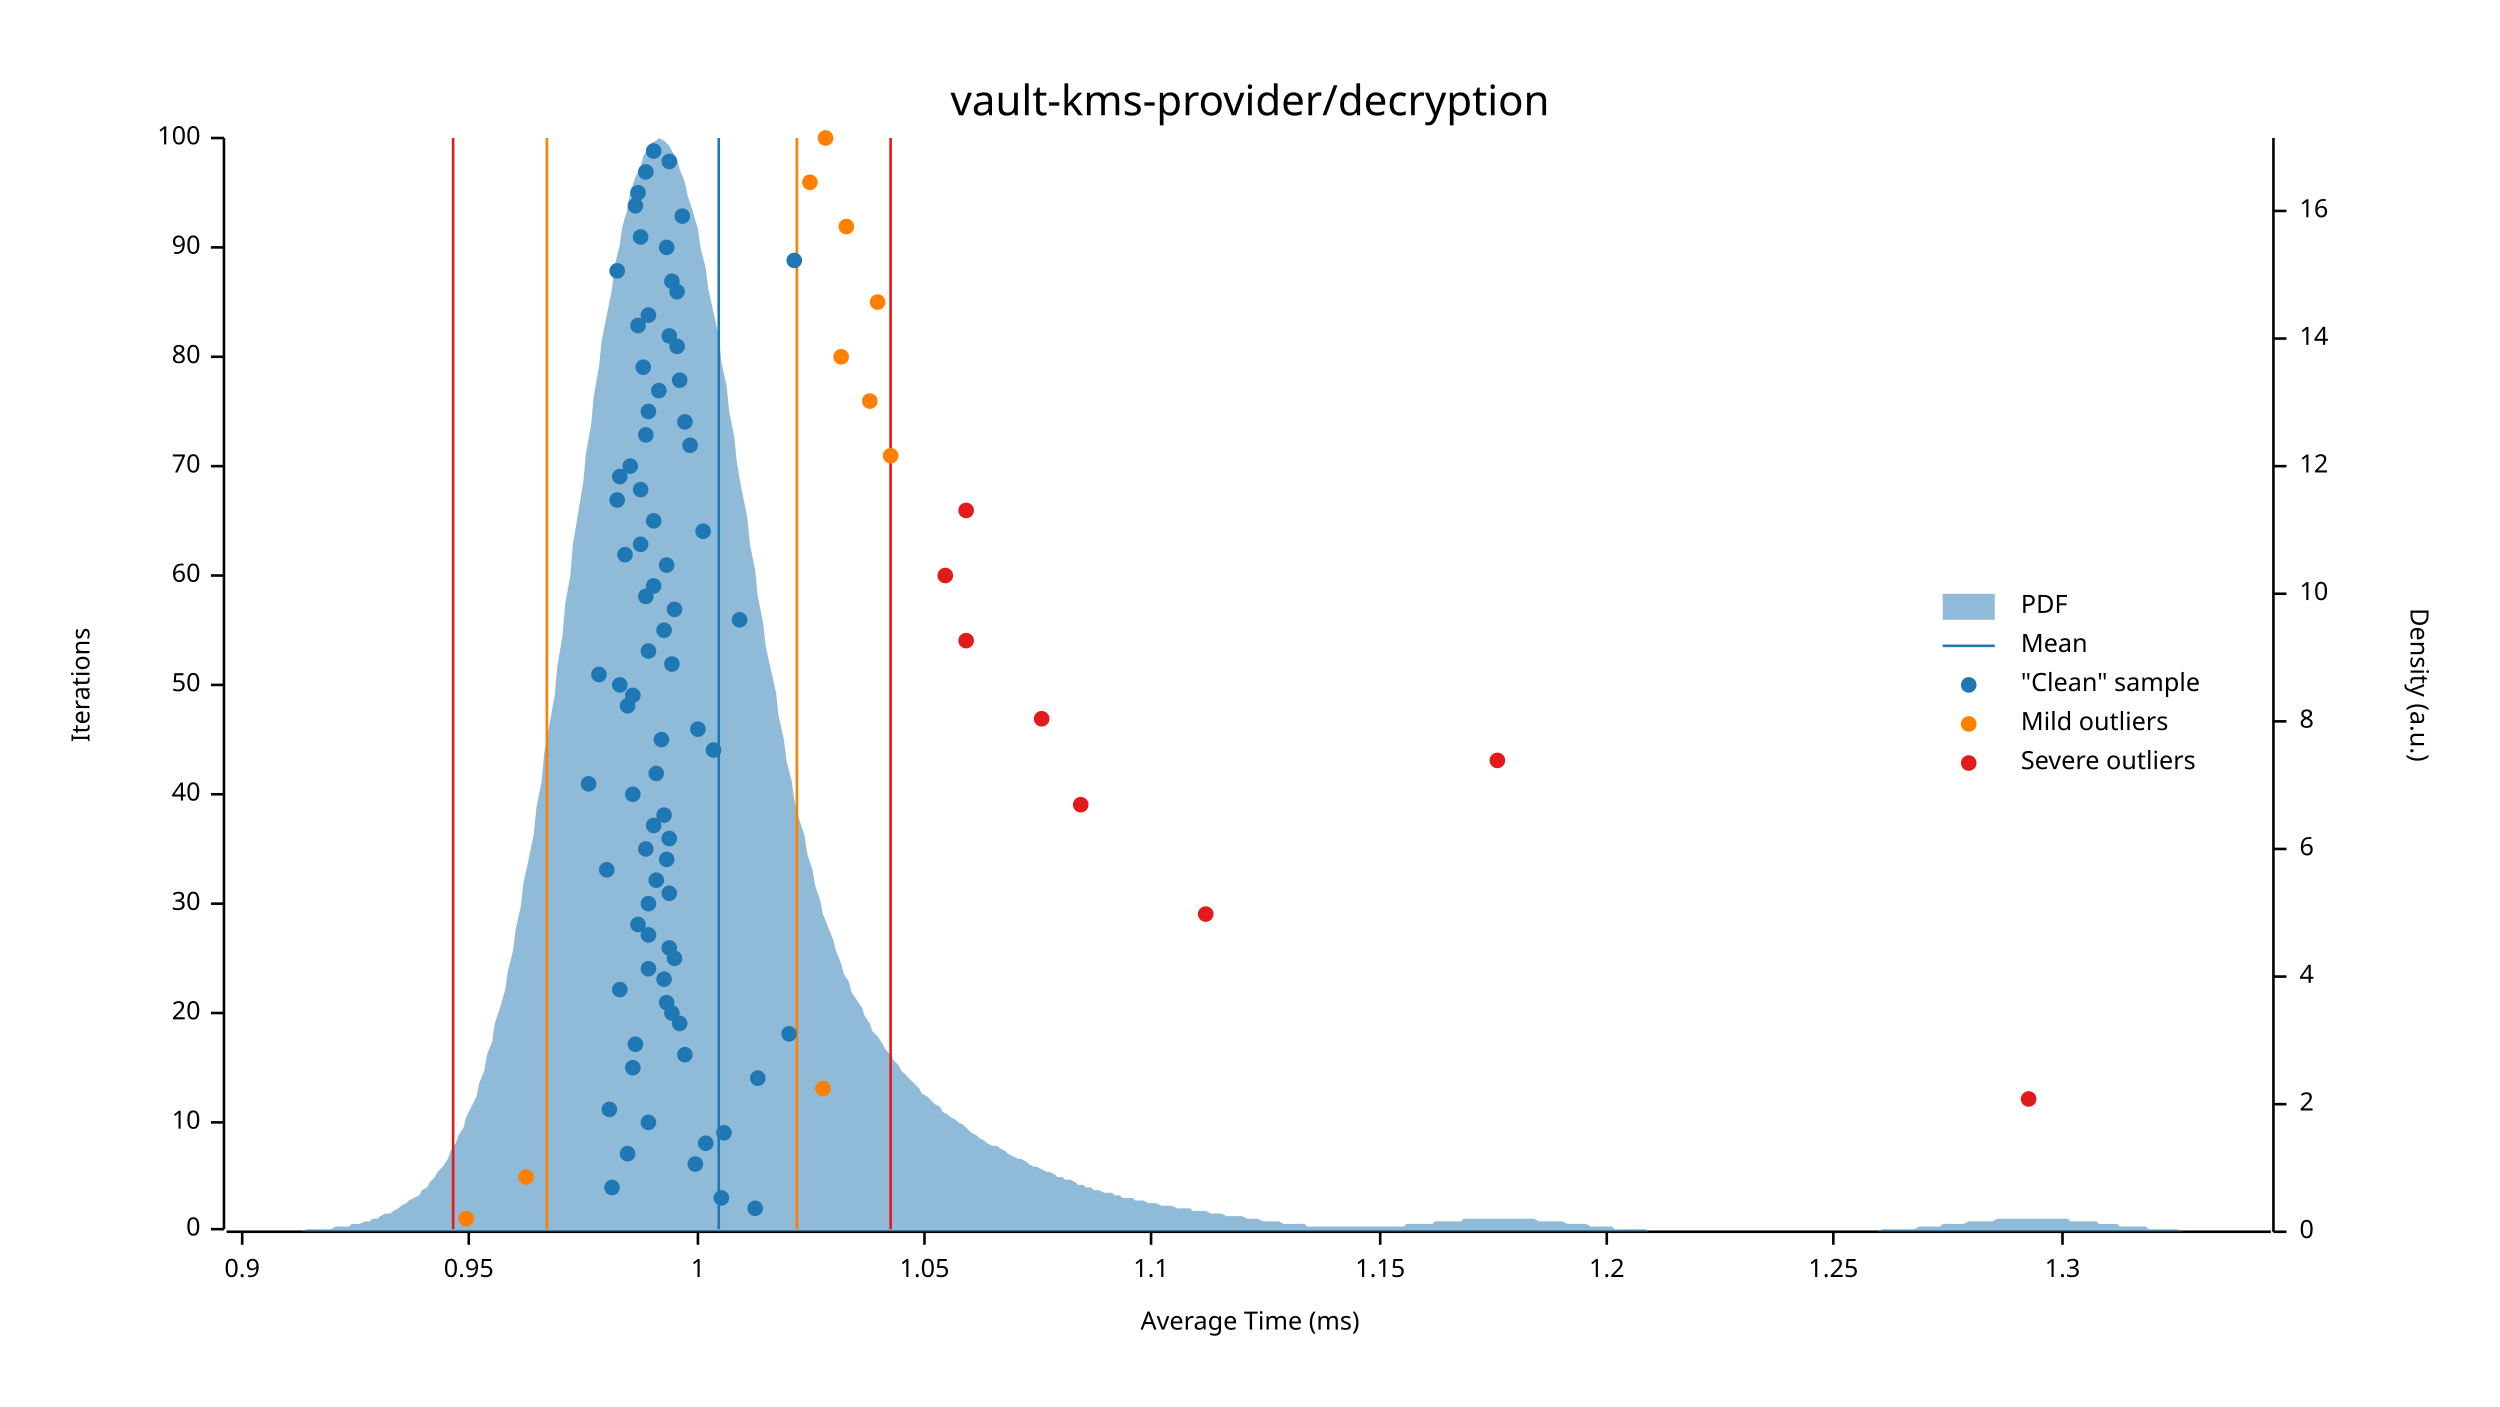
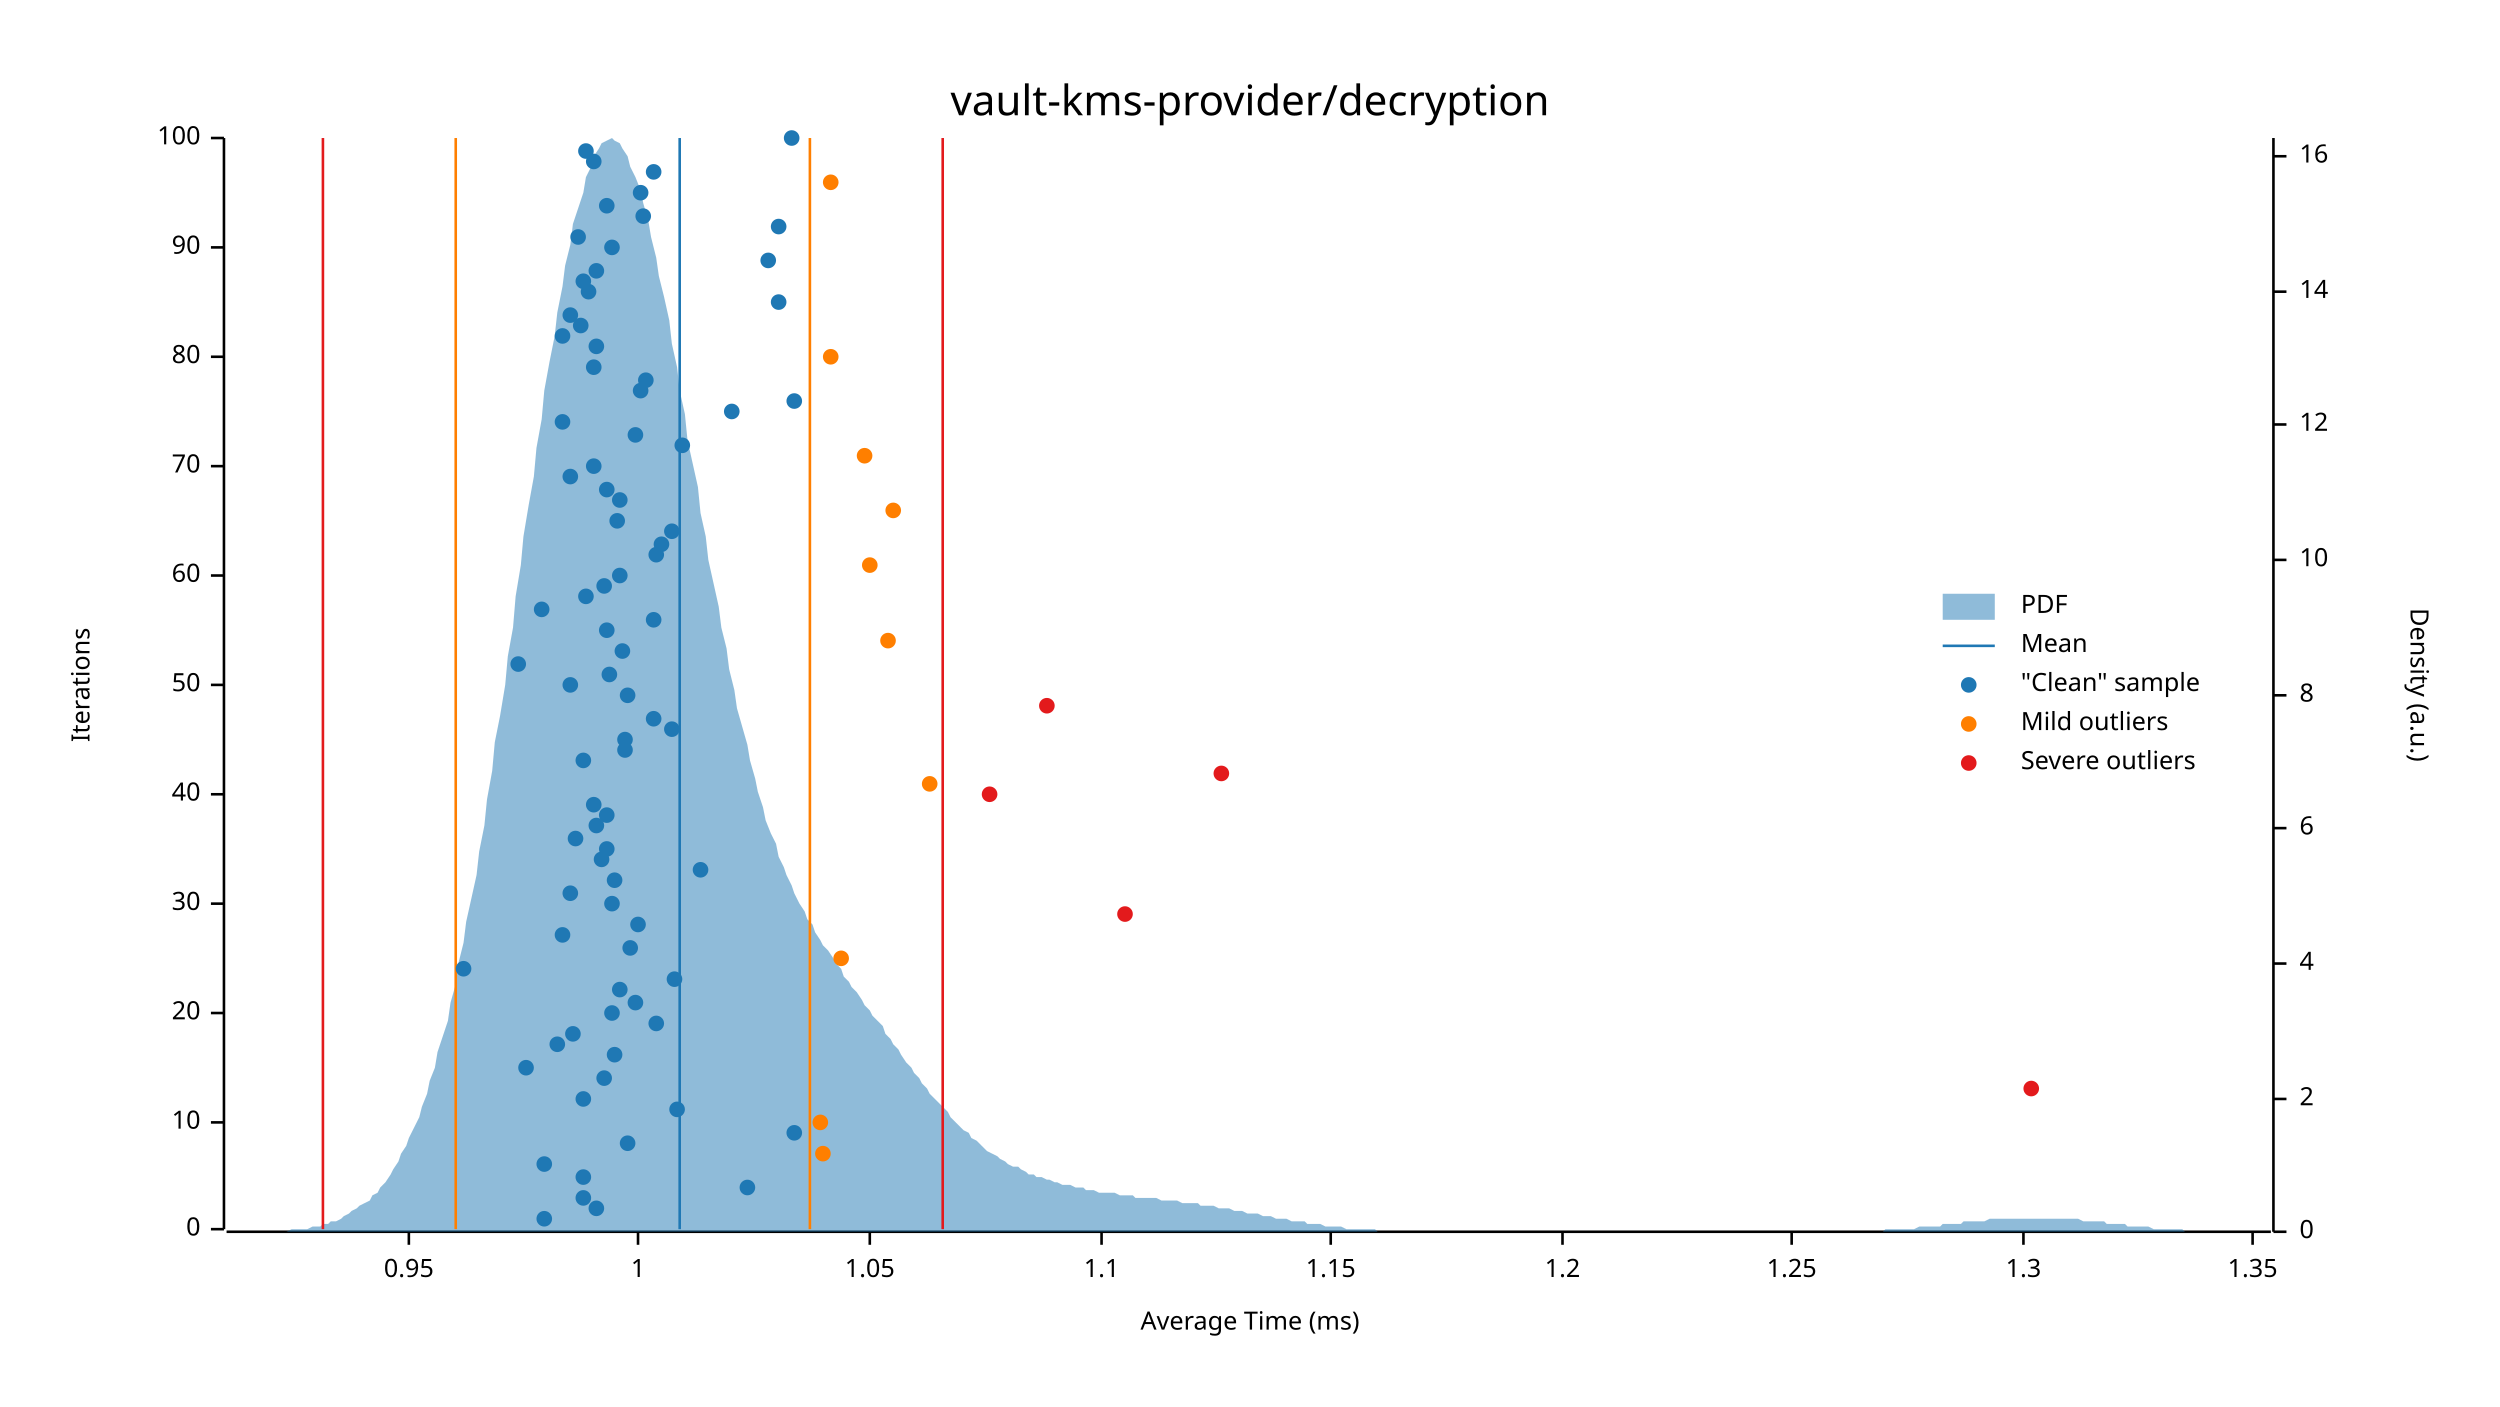
<svg xmlns="http://www.w3.org/2000/svg" width="960" height="540" viewBox="0 0 960 540">
  <text x="480" y="32" dy="0.76em" text-anchor="middle" font-family="sans-serif" font-size="16.129" opacity="1" fill="#000000">
vault-kms-provider/decryption
</text>
  <text x="27" y="263" dy="0.76em" text-anchor="middle" font-family="sans-serif" font-size="9.677" opacity="1" fill="#000000" transform="rotate(270, 27, 263)">
Iterations
</text>
  <text x="480" y="513" dy="-0.5ex" text-anchor="middle" font-family="sans-serif" font-size="9.677" opacity="1" fill="#000000">
Average Time (ms)
</text>
  <polyline fill="none" opacity="1" stroke="#000000" stroke-width="1" points="86,53 86,472 " />
  <text x="77" y="472" dy="0.5ex" text-anchor="end" font-family="sans-serif" font-size="9.677" opacity="1" fill="#000000">
0
</text>
  <polyline fill="none" opacity="1" stroke="#000000" stroke-width="1" points="81,472 86,472 " />
  <text x="77" y="431" dy="0.5ex" text-anchor="end" font-family="sans-serif" font-size="9.677" opacity="1" fill="#000000">
10
</text>
  <polyline fill="none" opacity="1" stroke="#000000" stroke-width="1" points="81,431 86,431 " />
  <text x="77" y="389" dy="0.5ex" text-anchor="end" font-family="sans-serif" font-size="9.677" opacity="1" fill="#000000">
20
</text>
  <polyline fill="none" opacity="1" stroke="#000000" stroke-width="1" points="81,389 86,389 " />
  <text x="77" y="347" dy="0.5ex" text-anchor="end" font-family="sans-serif" font-size="9.677" opacity="1" fill="#000000">
30
</text>
  <polyline fill="none" opacity="1" stroke="#000000" stroke-width="1" points="81,347 86,347 " />
  <text x="77" y="305" dy="0.5ex" text-anchor="end" font-family="sans-serif" font-size="9.677" opacity="1" fill="#000000">
40
</text>
  <polyline fill="none" opacity="1" stroke="#000000" stroke-width="1" points="81,305 86,305 " />
  <text x="77" y="263" dy="0.5ex" text-anchor="end" font-family="sans-serif" font-size="9.677" opacity="1" fill="#000000">
50
</text>
  <polyline fill="none" opacity="1" stroke="#000000" stroke-width="1" points="81,263 86,263 " />
  <text x="77" y="221" dy="0.5ex" text-anchor="end" font-family="sans-serif" font-size="9.677" opacity="1" fill="#000000">
60
</text>
  <polyline fill="none" opacity="1" stroke="#000000" stroke-width="1" points="81,221 86,221 " />
  <text x="77" y="179" dy="0.5ex" text-anchor="end" font-family="sans-serif" font-size="9.677" opacity="1" fill="#000000">
70
</text>
  <polyline fill="none" opacity="1" stroke="#000000" stroke-width="1" points="81,179 86,179 " />
  <text x="77" y="137" dy="0.5ex" text-anchor="end" font-family="sans-serif" font-size="9.677" opacity="1" fill="#000000">
80
</text>
  <polyline fill="none" opacity="1" stroke="#000000" stroke-width="1" points="81,137 86,137 " />
  <text x="77" y="95" dy="0.5ex" text-anchor="end" font-family="sans-serif" font-size="9.677" opacity="1" fill="#000000">
90
</text>
  <polyline fill="none" opacity="1" stroke="#000000" stroke-width="1" points="81,95 86,95 " />
  <text x="77" y="53" dy="0.5ex" text-anchor="end" font-family="sans-serif" font-size="9.677" opacity="1" fill="#000000">
100
</text>
  <polyline fill="none" opacity="1" stroke="#000000" stroke-width="1" points="81,53 86,53 " />
  <polyline fill="none" opacity="1" stroke="#000000" stroke-width="1" points="87,473 872,473 " />
-   <text x="93" y="483" dy="0.76em" text-anchor="middle" font-family="sans-serif" font-size="9.677" opacity="1" fill="#000000">
- 0.9
- </text>
-   <polyline fill="none" opacity="1" stroke="#000000" stroke-width="1" points="93,473 93,478 " />
-   <text x="180" y="483" dy="0.76em" text-anchor="middle" font-family="sans-serif" font-size="9.677" opacity="1" fill="#000000">
+   <text x="157" y="483" dy="0.76em" text-anchor="middle" font-family="sans-serif" font-size="9.677" opacity="1" fill="#000000">
0.95
</text>
-   <polyline fill="none" opacity="1" stroke="#000000" stroke-width="1" points="180,473 180,478 " />
-   <text x="268" y="483" dy="0.76em" text-anchor="middle" font-family="sans-serif" font-size="9.677" opacity="1" fill="#000000">
+   <polyline fill="none" opacity="1" stroke="#000000" stroke-width="1" points="157,473 157,478 " />
+   <text x="245" y="483" dy="0.76em" text-anchor="middle" font-family="sans-serif" font-size="9.677" opacity="1" fill="#000000">
1
</text>
-   <polyline fill="none" opacity="1" stroke="#000000" stroke-width="1" points="268,473 268,478 " />
-   <text x="355" y="483" dy="0.76em" text-anchor="middle" font-family="sans-serif" font-size="9.677" opacity="1" fill="#000000">
+   <polyline fill="none" opacity="1" stroke="#000000" stroke-width="1" points="245,473 245,478 " />
+   <text x="334" y="483" dy="0.76em" text-anchor="middle" font-family="sans-serif" font-size="9.677" opacity="1" fill="#000000">
1.05
</text>
-   <polyline fill="none" opacity="1" stroke="#000000" stroke-width="1" points="355,473 355,478 " />
-   <text x="442" y="483" dy="0.76em" text-anchor="middle" font-family="sans-serif" font-size="9.677" opacity="1" fill="#000000">
+   <polyline fill="none" opacity="1" stroke="#000000" stroke-width="1" points="334,473 334,478 " />
+   <text x="423" y="483" dy="0.76em" text-anchor="middle" font-family="sans-serif" font-size="9.677" opacity="1" fill="#000000">
1.1
</text>
-   <polyline fill="none" opacity="1" stroke="#000000" stroke-width="1" points="442,473 442,478 " />
-   <text x="530" y="483" dy="0.76em" text-anchor="middle" font-family="sans-serif" font-size="9.677" opacity="1" fill="#000000">
+   <polyline fill="none" opacity="1" stroke="#000000" stroke-width="1" points="423,473 423,478 " />
+   <text x="511" y="483" dy="0.76em" text-anchor="middle" font-family="sans-serif" font-size="9.677" opacity="1" fill="#000000">
1.15
</text>
-   <polyline fill="none" opacity="1" stroke="#000000" stroke-width="1" points="530,473 530,478 " />
-   <text x="617" y="483" dy="0.76em" text-anchor="middle" font-family="sans-serif" font-size="9.677" opacity="1" fill="#000000">
+   <polyline fill="none" opacity="1" stroke="#000000" stroke-width="1" points="511,473 511,478 " />
+   <text x="600" y="483" dy="0.76em" text-anchor="middle" font-family="sans-serif" font-size="9.677" opacity="1" fill="#000000">
1.2
</text>
-   <polyline fill="none" opacity="1" stroke="#000000" stroke-width="1" points="617,473 617,478 " />
-   <text x="704" y="483" dy="0.76em" text-anchor="middle" font-family="sans-serif" font-size="9.677" opacity="1" fill="#000000">
+   <polyline fill="none" opacity="1" stroke="#000000" stroke-width="1" points="600,473 600,478 " />
+   <text x="688" y="483" dy="0.76em" text-anchor="middle" font-family="sans-serif" font-size="9.677" opacity="1" fill="#000000">
1.25
</text>
-   <polyline fill="none" opacity="1" stroke="#000000" stroke-width="1" points="704,473 704,478 " />
-   <text x="792" y="483" dy="0.76em" text-anchor="middle" font-family="sans-serif" font-size="9.677" opacity="1" fill="#000000">
+   <polyline fill="none" opacity="1" stroke="#000000" stroke-width="1" points="688,473 688,478 " />
+   <text x="777" y="483" dy="0.76em" text-anchor="middle" font-family="sans-serif" font-size="9.677" opacity="1" fill="#000000">
1.3
</text>
-   <polyline fill="none" opacity="1" stroke="#000000" stroke-width="1" points="792,473 792,478 " />
+   <polyline fill="none" opacity="1" stroke="#000000" stroke-width="1" points="777,473 777,478 " />
+   <text x="865" y="483" dy="0.76em" text-anchor="middle" font-family="sans-serif" font-size="9.677" opacity="1" fill="#000000">
+ 1.35
+ </text>
+   <polyline fill="none" opacity="1" stroke="#000000" stroke-width="1" points="865,473 865,478 " />
  <text x="933" y="263" dy="0.76em" text-anchor="middle" font-family="sans-serif" font-size="9.677" opacity="1" fill="#000000" transform="rotate(90, 933, 263)">
Density (a.u.)
</text>
  <polyline fill="none" opacity="1" stroke="#000000" stroke-width="1" points="873,53 873,473 " />
  <text x="883" y="473" dy="0.5ex" text-anchor="start" font-family="sans-serif" font-size="9.677" opacity="1" fill="#000000">
0
</text>
  <polyline fill="none" opacity="1" stroke="#000000" stroke-width="1" points="873,473 878,473 " />
-   <text x="883" y="424" dy="0.5ex" text-anchor="start" font-family="sans-serif" font-size="9.677" opacity="1" fill="#000000">
+   <text x="883" y="422" dy="0.5ex" text-anchor="start" font-family="sans-serif" font-size="9.677" opacity="1" fill="#000000">
2
</text>
-   <polyline fill="none" opacity="1" stroke="#000000" stroke-width="1" points="873,424 878,424 " />
-   <text x="883" y="375" dy="0.5ex" text-anchor="start" font-family="sans-serif" font-size="9.677" opacity="1" fill="#000000">
+   <polyline fill="none" opacity="1" stroke="#000000" stroke-width="1" points="873,422 878,422 " />
+   <text x="883" y="370" dy="0.5ex" text-anchor="start" font-family="sans-serif" font-size="9.677" opacity="1" fill="#000000">
4
</text>
-   <polyline fill="none" opacity="1" stroke="#000000" stroke-width="1" points="873,375 878,375 " />
-   <text x="883" y="326" dy="0.5ex" text-anchor="start" font-family="sans-serif" font-size="9.677" opacity="1" fill="#000000">
+   <polyline fill="none" opacity="1" stroke="#000000" stroke-width="1" points="873,370 878,370 " />
+   <text x="883" y="318" dy="0.5ex" text-anchor="start" font-family="sans-serif" font-size="9.677" opacity="1" fill="#000000">
6
</text>
-   <polyline fill="none" opacity="1" stroke="#000000" stroke-width="1" points="873,326 878,326 " />
-   <text x="883" y="277" dy="0.5ex" text-anchor="start" font-family="sans-serif" font-size="9.677" opacity="1" fill="#000000">
+   <polyline fill="none" opacity="1" stroke="#000000" stroke-width="1" points="873,318 878,318 " />
+   <text x="883" y="267" dy="0.5ex" text-anchor="start" font-family="sans-serif" font-size="9.677" opacity="1" fill="#000000">
8
</text>
-   <polyline fill="none" opacity="1" stroke="#000000" stroke-width="1" points="873,277 878,277 " />
-   <text x="883" y="228" dy="0.5ex" text-anchor="start" font-family="sans-serif" font-size="9.677" opacity="1" fill="#000000">
+   <polyline fill="none" opacity="1" stroke="#000000" stroke-width="1" points="873,267 878,267 " />
+   <text x="883" y="215" dy="0.5ex" text-anchor="start" font-family="sans-serif" font-size="9.677" opacity="1" fill="#000000">
10
</text>
-   <polyline fill="none" opacity="1" stroke="#000000" stroke-width="1" points="873,228 878,228 " />
-   <text x="883" y="179" dy="0.5ex" text-anchor="start" font-family="sans-serif" font-size="9.677" opacity="1" fill="#000000">
+   <polyline fill="none" opacity="1" stroke="#000000" stroke-width="1" points="873,215 878,215 " />
+   <text x="883" y="163" dy="0.5ex" text-anchor="start" font-family="sans-serif" font-size="9.677" opacity="1" fill="#000000">
12
</text>
-   <polyline fill="none" opacity="1" stroke="#000000" stroke-width="1" points="873,179 878,179 " />
-   <text x="883" y="130" dy="0.5ex" text-anchor="start" font-family="sans-serif" font-size="9.677" opacity="1" fill="#000000">
+   <polyline fill="none" opacity="1" stroke="#000000" stroke-width="1" points="873,163 878,163 " />
+   <text x="883" y="112" dy="0.5ex" text-anchor="start" font-family="sans-serif" font-size="9.677" opacity="1" fill="#000000">
14
</text>
-   <polyline fill="none" opacity="1" stroke="#000000" stroke-width="1" points="873,130 878,130 " />
-   <text x="883" y="81" dy="0.5ex" text-anchor="start" font-family="sans-serif" font-size="9.677" opacity="1" fill="#000000">
+   <polyline fill="none" opacity="1" stroke="#000000" stroke-width="1" points="873,112 878,112 " />
+   <text x="883" y="60" dy="0.5ex" text-anchor="start" font-family="sans-serif" font-size="9.677" opacity="1" fill="#000000">
16
</text>
-   <polyline fill="none" opacity="1" stroke="#000000" stroke-width="1" points="873,81 878,81 " />
-   <polygon opacity="0.5" fill="#1F78B4" points="87,473 88,473 90,473 91,473 93,473 94,473 96,473 98,473 99,473 101,473 102,473 104,473 105,473 107,473 109,473 110,473 112,473 113,473 115,473 116,473 118,472 120,472 121,472 123,472 124,472 126,472 127,472 129,471 131,471 132,471 134,471 135,470 137,470 138,470 140,469 142,469 143,468 145,468 146,467 148,466 150,466 151,465 153,464 154,463 156,462 157,461 159,460 161,459 162,457 164,456 165,454 167,452 168,450 170,448 172,445 173,442 175,439 176,436 178,433 179,429 181,425 183,421 184,416 186,411 187,405 189,400 190,393 192,387 194,380 195,373 197,365 198,357 200,348 201,339 203,330 205,320 206,310 208,300 209,289 211,278 213,267 214,256 216,244 217,232 219,221 220,209 222,197 224,185 225,174 227,163 228,152 230,141 231,131 233,121 235,111 236,102 238,94 239,87 241,80 242,74 244,68 246,64 247,60 249,57 250,55 252,54 253,53 255,54 257,56 258,58 260,61 261,65 263,70 264,75 266,81 268,88 269,95 271,103 272,111 274,120 276,129 277,139 279,148 280,158 282,168 283,178 285,189 287,199 288,209 290,219 291,229 293,239 294,248 296,257 298,266 299,275 301,284 302,292 304,300 305,307 307,315 309,321 310,328 312,334 313,340 315,346 316,351 318,356 320,361 321,365 323,370 324,374 326,377 327,381 329,384 331,387 332,390 334,393 335,396 337,398 339,401 340,403 342,405 343,407 345,409 346,411 348,413 350,415 351,416 353,418 354,420 356,421 357,422 359,424 361,425 362,427 364,428 365,429 367,430 368,431 370,432 372,434 373,435 375,436 376,437 378,438 379,439 381,440 383,440 384,441 386,442 387,443 389,444 391,445 392,445 394,446 395,447 397,448 398,448 400,449 402,450 403,450 405,451 406,452 408,452 409,453 411,453 413,454 414,455 416,455 417,456 419,456 420,457 422,457 424,458 425,458 427,458 428,459 430,459 431,460 433,460 435,460 436,461 438,461 439,461 441,462 442,462 444,462 446,463 447,463 449,463 450,463 452,464 454,464 455,464 457,464 458,465 460,465 461,465 463,465 465,466 466,466 468,466 469,466 471,467 472,467 474,467 476,467 477,467 479,468 480,468 482,468 483,468 485,469 487,469 488,469 490,469 491,469 493,470 494,470 496,470 498,470 499,470 501,470 502,471 504,471 505,471 507,471 509,471 510,471 512,471 513,471 515,471 517,471 518,471 520,471 521,471 523,471 524,471 526,471 528,471 529,471 531,471 532,471 534,471 535,471 537,471 539,471 540,470 542,470 543,470 545,470 546,470 548,470 550,470 551,469 553,469 554,469 556,469 557,469 559,469 561,469 562,468 564,468 565,468 567,468 568,468 570,468 572,468 573,468 575,468 576,468 578,468 580,468 581,468 583,468 584,468 586,468 587,468 589,468 591,469 592,469 594,469 595,469 597,469 598,469 600,469 602,470 603,470 605,470 606,470 608,470 609,470 611,471 613,471 614,471 616,471 617,471 619,471 620,472 622,472 624,472 625,472 627,472 628,472 630,472 632,472 633,473 635,473 636,473 638,473 639,473 641,473 643,473 644,473 646,473 647,473 649,473 650,473 652,473 654,473 655,473 657,473 658,473 660,473 661,473 663,473 665,473 666,473 668,473 669,473 671,473 672,473 674,473 676,473 677,473 679,473 680,473 682,473 683,473 685,473 687,473 688,473 690,473 691,473 693,473 695,473 696,473 698,473 699,473 701,473 702,473 704,473 706,473 707,473 709,473 710,473 712,473 713,473 715,473 717,473 718,473 720,473 721,473 723,472 724,472 726,472 728,472 729,472 731,472 732,472 734,472 735,472 737,471 739,471 740,471 742,471 743,471 745,471 746,470 748,470 750,470 751,470 753,470 754,470 756,469 758,469 759,469 761,469 762,469 764,469 765,469 767,468 769,468 770,468 772,468 773,468 775,468 776,468 778,468 780,468 781,468 783,468 784,468 786,468 787,468 789,468 791,468 792,468 794,468 795,469 797,469 798,469 800,469 802,469 803,469 805,469 806,470 808,470 809,470 811,470 813,470 814,471 816,471 817,471 819,471 821,471 822,471 824,471 825,472 827,472 828,472 830,472 832,472 833,472 835,472 836,472 838,473 839,473 841,473 843,473 844,473 846,473 847,473 849,473 850,473 852,473 854,473 855,473 857,473 858,473 860,473 861,473 863,473 865,473 866,473 868,473 869,473 871,473 873,473 873,473 87,473 " />
-   <polyline fill="none" opacity="1" stroke="#1F78B4" stroke-width="1" points="276,472 276,53 " />
-   <polyline fill="none" opacity="1" stroke="#FF7F00" stroke-width="1" points="210,472 210,53 " />
-   <polyline fill="none" opacity="1" stroke="#FF7F00" stroke-width="1" points="306,472 306,53 " />
-   <polyline fill="none" opacity="1" stroke="#E31A1C" stroke-width="1" points="174,472 174,53 " />
-   <polyline fill="none" opacity="1" stroke="#E31A1C" stroke-width="1" points="342,472 342,53 " />
-   <circle cx="290" cy="464" r="3" opacity="1" fill="#1F78B4" stroke="none" stroke-width="1" />
-   <circle cx="277" cy="460" r="3" opacity="1" fill="#1F78B4" stroke="none" stroke-width="1" />
-   <circle cx="235" cy="456" r="3" opacity="1" fill="#1F78B4" stroke="none" stroke-width="1" />
-   <circle cx="267" cy="447" r="3" opacity="1" fill="#1F78B4" stroke="none" stroke-width="1" />
-   <circle cx="241" cy="443" r="3" opacity="1" fill="#1F78B4" stroke="none" stroke-width="1" />
-   <circle cx="271" cy="439" r="3" opacity="1" fill="#1F78B4" stroke="none" stroke-width="1" />
-   <circle cx="278" cy="435" r="3" opacity="1" fill="#1F78B4" stroke="none" stroke-width="1" />
-   <circle cx="249" cy="431" r="3" opacity="1" fill="#1F78B4" stroke="none" stroke-width="1" />
-   <circle cx="234" cy="426" r="3" opacity="1" fill="#1F78B4" stroke="none" stroke-width="1" />
-   <circle cx="291" cy="414" r="3" opacity="1" fill="#1F78B4" stroke="none" stroke-width="1" />
-   <circle cx="243" cy="410" r="3" opacity="1" fill="#1F78B4" stroke="none" stroke-width="1" />
-   <circle cx="263" cy="405" r="3" opacity="1" fill="#1F78B4" stroke="none" stroke-width="1" />
-   <circle cx="244" cy="401" r="3" opacity="1" fill="#1F78B4" stroke="none" stroke-width="1" />
-   <circle cx="303" cy="397" r="3" opacity="1" fill="#1F78B4" stroke="none" stroke-width="1" />
-   <circle cx="261" cy="393" r="3" opacity="1" fill="#1F78B4" stroke="none" stroke-width="1" />
-   <circle cx="258" cy="389" r="3" opacity="1" fill="#1F78B4" stroke="none" stroke-width="1" />
-   <circle cx="256" cy="385" r="3" opacity="1" fill="#1F78B4" stroke="none" stroke-width="1" />
+   <polyline fill="none" opacity="1" stroke="#000000" stroke-width="1" points="873,60 878,60 " />
+   <polygon opacity="0.5" fill="#1F78B4" points="87,473 88,473 90,473 91,473 93,473 94,473 96,473 98,473 99,473 101,473 102,473 104,473 105,473 107,473 109,473 110,473 112,472 113,472 115,472 116,472 118,472 120,471 121,471 123,471 124,470 126,470 127,469 129,469 131,468 132,467 134,466 135,465 137,464 138,463 140,462 142,461 143,459 145,458 146,456 148,454 150,451 151,449 153,446 154,443 156,440 157,437 159,433 161,429 162,425 164,420 165,415 167,410 168,404 170,398 172,392 173,385 175,378 176,370 178,362 179,354 181,345 183,336 184,327 186,317 187,307 189,296 190,285 192,275 194,263 195,252 197,241 198,229 200,217 201,206 203,194 205,183 206,172 208,161 209,150 211,139 213,129 214,120 216,110 217,102 219,94 220,86 222,80 224,74 225,68 227,64 228,60 230,57 231,55 233,54 235,53 236,54 238,55 239,57 241,60 242,64 244,68 246,73 247,78 249,85 250,91 252,99 253,106 255,114 257,123 258,132 260,141 261,150 263,159 264,169 266,178 268,187 269,197 271,206 272,215 274,224 276,233 277,241 279,249 280,257 282,265 283,272 285,279 287,286 288,292 290,299 291,304 293,310 294,315 296,320 298,324 299,329 301,333 302,336 304,340 305,343 307,347 309,350 310,353 312,355 313,358 315,361 316,363 318,365 320,368 321,370 323,372 324,375 326,377 327,379 329,381 331,384 332,386 334,388 335,390 337,392 339,394 340,397 342,399 343,401 345,403 346,405 348,408 350,410 351,412 353,414 354,416 356,418 357,420 359,422 361,424 362,425 364,427 365,429 367,431 368,432 370,434 372,435 373,437 375,438 376,439 378,441 379,442 381,443 383,444 384,445 386,446 387,447 389,448 391,448 392,449 394,450 395,451 397,451 398,452 400,452 402,453 403,453 405,454 406,454 408,455 409,455 411,455 413,456 414,456 416,456 417,457 419,457 420,457 422,458 424,458 425,458 427,458 428,458 430,459 431,459 433,459 435,459 436,460 438,460 439,460 441,460 442,460 444,460 446,461 447,461 449,461 450,461 452,461 454,462 455,462 457,462 458,462 460,462 461,463 463,463 465,463 466,463 468,464 469,464 471,464 472,464 474,465 476,465 477,465 479,466 480,466 482,466 483,466 485,467 487,467 488,467 490,468 491,468 493,468 494,468 496,469 498,469 499,469 501,469 502,470 504,470 505,470 507,470 509,471 510,471 512,471 513,471 515,471 517,472 518,472 520,472 521,472 523,472 524,472 526,472 528,472 529,473 531,473 532,473 534,473 535,473 537,473 539,473 540,473 542,473 543,473 545,473 546,473 548,473 550,473 551,473 553,473 554,473 556,473 557,473 559,473 561,473 562,473 564,473 565,473 567,473 568,473 570,473 572,473 573,473 575,473 576,473 578,473 580,473 581,473 583,473 584,473 586,473 587,473 589,473 591,473 592,473 594,473 595,473 597,473 598,473 600,473 602,473 603,473 605,473 606,473 608,473 609,473 611,473 613,473 614,473 616,473 617,473 619,473 620,473 622,473 624,473 625,473 627,473 628,473 630,473 632,473 633,473 635,473 636,473 638,473 639,473 641,473 643,473 644,473 646,473 647,473 649,473 650,473 652,473 654,473 655,473 657,473 658,473 660,473 661,473 663,473 665,473 666,473 668,473 669,473 671,473 672,473 674,473 676,473 677,473 679,473 680,473 682,473 683,473 685,473 687,473 688,473 690,473 691,473 693,473 695,473 696,473 698,473 699,473 701,473 702,473 704,473 706,473 707,473 709,473 710,473 712,473 713,473 715,473 717,473 718,473 720,473 721,473 723,473 724,472 726,472 728,472 729,472 731,472 732,472 734,472 735,472 737,471 739,471 740,471 742,471 743,471 745,471 746,470 748,470 750,470 751,470 753,470 754,469 756,469 758,469 759,469 761,469 762,469 764,468 765,468 767,468 769,468 770,468 772,468 773,468 775,468 776,468 778,468 780,468 781,468 783,468 784,468 786,468 787,468 789,468 791,468 792,468 794,468 795,468 797,468 798,468 800,469 802,469 803,469 805,469 806,469 808,469 809,470 811,470 813,470 814,470 816,470 817,471 819,471 821,471 822,471 824,471 825,471 827,472 828,472 830,472 832,472 833,472 835,472 836,472 838,472 839,473 841,473 843,473 844,473 846,473 847,473 849,473 850,473 852,473 854,473 855,473 857,473 858,473 860,473 861,473 863,473 865,473 866,473 868,473 869,473 871,473 873,473 873,473 87,473 " />
+   <polyline fill="none" opacity="1" stroke="#1F78B4" stroke-width="1" points="261,472 261,53 " />
+   <polyline fill="none" opacity="1" stroke="#FF7F00" stroke-width="1" points="175,472 175,53 " />
+   <polyline fill="none" opacity="1" stroke="#FF7F00" stroke-width="1" points="311,472 311,53 " />
+   <polyline fill="none" opacity="1" stroke="#E31A1C" stroke-width="1" points="124,472 124,53 " />
+   <polyline fill="none" opacity="1" stroke="#E31A1C" stroke-width="1" points="362,472 362,53 " />
+   <circle cx="209" cy="468" r="3" opacity="1" fill="#1F78B4" stroke="none" stroke-width="1" />
+   <circle cx="229" cy="464" r="3" opacity="1" fill="#1F78B4" stroke="none" stroke-width="1" />
+   <circle cx="224" cy="460" r="3" opacity="1" fill="#1F78B4" stroke="none" stroke-width="1" />
+   <circle cx="287" cy="456" r="3" opacity="1" fill="#1F78B4" stroke="none" stroke-width="1" />
+   <circle cx="224" cy="452" r="3" opacity="1" fill="#1F78B4" stroke="none" stroke-width="1" />
+   <circle cx="209" cy="447" r="3" opacity="1" fill="#1F78B4" stroke="none" stroke-width="1" />
+   <circle cx="241" cy="439" r="3" opacity="1" fill="#1F78B4" stroke="none" stroke-width="1" />
+   <circle cx="305" cy="435" r="3" opacity="1" fill="#1F78B4" stroke="none" stroke-width="1" />
+   <circle cx="260" cy="426" r="3" opacity="1" fill="#1F78B4" stroke="none" stroke-width="1" />
+   <circle cx="224" cy="422" r="3" opacity="1" fill="#1F78B4" stroke="none" stroke-width="1" />
+   <circle cx="232" cy="414" r="3" opacity="1" fill="#1F78B4" stroke="none" stroke-width="1" />
+   <circle cx="202" cy="410" r="3" opacity="1" fill="#1F78B4" stroke="none" stroke-width="1" />
+   <circle cx="236" cy="405" r="3" opacity="1" fill="#1F78B4" stroke="none" stroke-width="1" />
+   <circle cx="214" cy="401" r="3" opacity="1" fill="#1F78B4" stroke="none" stroke-width="1" />
+   <circle cx="220" cy="397" r="3" opacity="1" fill="#1F78B4" stroke="none" stroke-width="1" />
+   <circle cx="252" cy="393" r="3" opacity="1" fill="#1F78B4" stroke="none" stroke-width="1" />
+   <circle cx="235" cy="389" r="3" opacity="1" fill="#1F78B4" stroke="none" stroke-width="1" />
+   <circle cx="244" cy="385" r="3" opacity="1" fill="#1F78B4" stroke="none" stroke-width="1" />
  <circle cx="238" cy="380" r="3" opacity="1" fill="#1F78B4" stroke="none" stroke-width="1" />
-   <circle cx="255" cy="376" r="3" opacity="1" fill="#1F78B4" stroke="none" stroke-width="1" />
-   <circle cx="249" cy="372" r="3" opacity="1" fill="#1F78B4" stroke="none" stroke-width="1" />
-   <circle cx="259" cy="368" r="3" opacity="1" fill="#1F78B4" stroke="none" stroke-width="1" />
-   <circle cx="257" cy="364" r="3" opacity="1" fill="#1F78B4" stroke="none" stroke-width="1" />
-   <circle cx="249" cy="359" r="3" opacity="1" fill="#1F78B4" stroke="none" stroke-width="1" />
+   <circle cx="259" cy="376" r="3" opacity="1" fill="#1F78B4" stroke="none" stroke-width="1" />
+   <circle cx="178" cy="372" r="3" opacity="1" fill="#1F78B4" stroke="none" stroke-width="1" />
+   <circle cx="242" cy="364" r="3" opacity="1" fill="#1F78B4" stroke="none" stroke-width="1" />
+   <circle cx="216" cy="359" r="3" opacity="1" fill="#1F78B4" stroke="none" stroke-width="1" />
  <circle cx="245" cy="355" r="3" opacity="1" fill="#1F78B4" stroke="none" stroke-width="1" />
-   <circle cx="249" cy="347" r="3" opacity="1" fill="#1F78B4" stroke="none" stroke-width="1" />
-   <circle cx="257" cy="343" r="3" opacity="1" fill="#1F78B4" stroke="none" stroke-width="1" />
-   <circle cx="252" cy="338" r="3" opacity="1" fill="#1F78B4" stroke="none" stroke-width="1" />
-   <circle cx="233" cy="334" r="3" opacity="1" fill="#1F78B4" stroke="none" stroke-width="1" />
-   <circle cx="256" cy="330" r="3" opacity="1" fill="#1F78B4" stroke="none" stroke-width="1" />
-   <circle cx="248" cy="326" r="3" opacity="1" fill="#1F78B4" stroke="none" stroke-width="1" />
-   <circle cx="257" cy="322" r="3" opacity="1" fill="#1F78B4" stroke="none" stroke-width="1" />
-   <circle cx="251" cy="317" r="3" opacity="1" fill="#1F78B4" stroke="none" stroke-width="1" />
-   <circle cx="255" cy="313" r="3" opacity="1" fill="#1F78B4" stroke="none" stroke-width="1" />
-   <circle cx="243" cy="305" r="3" opacity="1" fill="#1F78B4" stroke="none" stroke-width="1" />
-   <circle cx="226" cy="301" r="3" opacity="1" fill="#1F78B4" stroke="none" stroke-width="1" />
-   <circle cx="252" cy="297" r="3" opacity="1" fill="#1F78B4" stroke="none" stroke-width="1" />
-   <circle cx="274" cy="288" r="3" opacity="1" fill="#1F78B4" stroke="none" stroke-width="1" />
-   <circle cx="254" cy="284" r="3" opacity="1" fill="#1F78B4" stroke="none" stroke-width="1" />
-   <circle cx="268" cy="280" r="3" opacity="1" fill="#1F78B4" stroke="none" stroke-width="1" />
-   <circle cx="241" cy="271" r="3" opacity="1" fill="#1F78B4" stroke="none" stroke-width="1" />
-   <circle cx="243" cy="267" r="3" opacity="1" fill="#1F78B4" stroke="none" stroke-width="1" />
-   <circle cx="238" cy="263" r="3" opacity="1" fill="#1F78B4" stroke="none" stroke-width="1" />
-   <circle cx="230" cy="259" r="3" opacity="1" fill="#1F78B4" stroke="none" stroke-width="1" />
-   <circle cx="258" cy="255" r="3" opacity="1" fill="#1F78B4" stroke="none" stroke-width="1" />
-   <circle cx="249" cy="250" r="3" opacity="1" fill="#1F78B4" stroke="none" stroke-width="1" />
-   <circle cx="255" cy="242" r="3" opacity="1" fill="#1F78B4" stroke="none" stroke-width="1" />
-   <circle cx="284" cy="238" r="3" opacity="1" fill="#1F78B4" stroke="none" stroke-width="1" />
-   <circle cx="259" cy="234" r="3" opacity="1" fill="#1F78B4" stroke="none" stroke-width="1" />
-   <circle cx="248" cy="229" r="3" opacity="1" fill="#1F78B4" stroke="none" stroke-width="1" />
-   <circle cx="251" cy="225" r="3" opacity="1" fill="#1F78B4" stroke="none" stroke-width="1" />
-   <circle cx="256" cy="217" r="3" opacity="1" fill="#1F78B4" stroke="none" stroke-width="1" />
-   <circle cx="240" cy="213" r="3" opacity="1" fill="#1F78B4" stroke="none" stroke-width="1" />
-   <circle cx="246" cy="209" r="3" opacity="1" fill="#1F78B4" stroke="none" stroke-width="1" />
-   <circle cx="270" cy="204" r="3" opacity="1" fill="#1F78B4" stroke="none" stroke-width="1" />
-   <circle cx="251" cy="200" r="3" opacity="1" fill="#1F78B4" stroke="none" stroke-width="1" />
-   <circle cx="237" cy="192" r="3" opacity="1" fill="#1F78B4" stroke="none" stroke-width="1" />
-   <circle cx="246" cy="188" r="3" opacity="1" fill="#1F78B4" stroke="none" stroke-width="1" />
-   <circle cx="238" cy="183" r="3" opacity="1" fill="#1F78B4" stroke="none" stroke-width="1" />
-   <circle cx="242" cy="179" r="3" opacity="1" fill="#1F78B4" stroke="none" stroke-width="1" />
-   <circle cx="265" cy="171" r="3" opacity="1" fill="#1F78B4" stroke="none" stroke-width="1" />
-   <circle cx="248" cy="167" r="3" opacity="1" fill="#1F78B4" stroke="none" stroke-width="1" />
-   <circle cx="263" cy="162" r="3" opacity="1" fill="#1F78B4" stroke="none" stroke-width="1" />
-   <circle cx="249" cy="158" r="3" opacity="1" fill="#1F78B4" stroke="none" stroke-width="1" />
-   <circle cx="253" cy="150" r="3" opacity="1" fill="#1F78B4" stroke="none" stroke-width="1" />
-   <circle cx="261" cy="146" r="3" opacity="1" fill="#1F78B4" stroke="none" stroke-width="1" />
-   <circle cx="247" cy="141" r="3" opacity="1" fill="#1F78B4" stroke="none" stroke-width="1" />
-   <circle cx="260" cy="133" r="3" opacity="1" fill="#1F78B4" stroke="none" stroke-width="1" />
-   <circle cx="257" cy="129" r="3" opacity="1" fill="#1F78B4" stroke="none" stroke-width="1" />
-   <circle cx="245" cy="125" r="3" opacity="1" fill="#1F78B4" stroke="none" stroke-width="1" />
-   <circle cx="249" cy="121" r="3" opacity="1" fill="#1F78B4" stroke="none" stroke-width="1" />
-   <circle cx="260" cy="112" r="3" opacity="1" fill="#1F78B4" stroke="none" stroke-width="1" />
-   <circle cx="258" cy="108" r="3" opacity="1" fill="#1F78B4" stroke="none" stroke-width="1" />
-   <circle cx="237" cy="104" r="3" opacity="1" fill="#1F78B4" stroke="none" stroke-width="1" />
-   <circle cx="305" cy="100" r="3" opacity="1" fill="#1F78B4" stroke="none" stroke-width="1" />
-   <circle cx="256" cy="95" r="3" opacity="1" fill="#1F78B4" stroke="none" stroke-width="1" />
-   <circle cx="246" cy="91" r="3" opacity="1" fill="#1F78B4" stroke="none" stroke-width="1" />
-   <circle cx="262" cy="83" r="3" opacity="1" fill="#1F78B4" stroke="none" stroke-width="1" />
-   <circle cx="244" cy="79" r="3" opacity="1" fill="#1F78B4" stroke="none" stroke-width="1" />
-   <circle cx="245" cy="74" r="3" opacity="1" fill="#1F78B4" stroke="none" stroke-width="1" />
-   <circle cx="248" cy="66" r="3" opacity="1" fill="#1F78B4" stroke="none" stroke-width="1" />
-   <circle cx="257" cy="62" r="3" opacity="1" fill="#1F78B4" stroke="none" stroke-width="1" />
-   <circle cx="251" cy="58" r="3" opacity="1" fill="#1F78B4" stroke="none" stroke-width="1" />
-   <circle cx="179" cy="468" r="3" opacity="1" fill="#FF7F00" stroke="none" stroke-width="1" />
-   <circle cx="202" cy="452" r="3" opacity="1" fill="#FF7F00" stroke="none" stroke-width="1" />
-   <circle cx="316" cy="418" r="3" opacity="1" fill="#FF7F00" stroke="none" stroke-width="1" />
-   <circle cx="342" cy="175" r="3" opacity="1" fill="#FF7F00" stroke="none" stroke-width="1" />
-   <circle cx="334" cy="154" r="3" opacity="1" fill="#FF7F00" stroke="none" stroke-width="1" />
-   <circle cx="323" cy="137" r="3" opacity="1" fill="#FF7F00" stroke="none" stroke-width="1" />
-   <circle cx="337" cy="116" r="3" opacity="1" fill="#FF7F00" stroke="none" stroke-width="1" />
-   <circle cx="325" cy="87" r="3" opacity="1" fill="#FF7F00" stroke="none" stroke-width="1" />
-   <circle cx="311" cy="70" r="3" opacity="1" fill="#FF7F00" stroke="none" stroke-width="1" />
-   <circle cx="317" cy="53" r="3" opacity="1" fill="#FF7F00" stroke="none" stroke-width="1" />
-   <circle cx="779" cy="422" r="3" opacity="1" fill="#E31A1C" stroke="none" stroke-width="1" />
-   <circle cx="463" cy="351" r="3" opacity="1" fill="#E31A1C" stroke="none" stroke-width="1" />
-   <circle cx="415" cy="309" r="3" opacity="1" fill="#E31A1C" stroke="none" stroke-width="1" />
-   <circle cx="575" cy="292" r="3" opacity="1" fill="#E31A1C" stroke="none" stroke-width="1" />
-   <circle cx="400" cy="276" r="3" opacity="1" fill="#E31A1C" stroke="none" stroke-width="1" />
-   <circle cx="371" cy="246" r="3" opacity="1" fill="#E31A1C" stroke="none" stroke-width="1" />
-   <circle cx="363" cy="221" r="3" opacity="1" fill="#E31A1C" stroke="none" stroke-width="1" />
-   <circle cx="371" cy="196" r="3" opacity="1" fill="#E31A1C" stroke="none" stroke-width="1" />
+   <circle cx="235" cy="347" r="3" opacity="1" fill="#1F78B4" stroke="none" stroke-width="1" />
+   <circle cx="219" cy="343" r="3" opacity="1" fill="#1F78B4" stroke="none" stroke-width="1" />
+   <circle cx="236" cy="338" r="3" opacity="1" fill="#1F78B4" stroke="none" stroke-width="1" />
+   <circle cx="269" cy="334" r="3" opacity="1" fill="#1F78B4" stroke="none" stroke-width="1" />
+   <circle cx="231" cy="330" r="3" opacity="1" fill="#1F78B4" stroke="none" stroke-width="1" />
+   <circle cx="233" cy="326" r="3" opacity="1" fill="#1F78B4" stroke="none" stroke-width="1" />
+   <circle cx="221" cy="322" r="3" opacity="1" fill="#1F78B4" stroke="none" stroke-width="1" />
+   <circle cx="229" cy="317" r="3" opacity="1" fill="#1F78B4" stroke="none" stroke-width="1" />
+   <circle cx="233" cy="313" r="3" opacity="1" fill="#1F78B4" stroke="none" stroke-width="1" />
+   <circle cx="228" cy="309" r="3" opacity="1" fill="#1F78B4" stroke="none" stroke-width="1" />
+   <circle cx="224" cy="292" r="3" opacity="1" fill="#1F78B4" stroke="none" stroke-width="1" />
+   <circle cx="240" cy="288" r="3" opacity="1" fill="#1F78B4" stroke="none" stroke-width="1" />
+   <circle cx="240" cy="284" r="3" opacity="1" fill="#1F78B4" stroke="none" stroke-width="1" />
+   <circle cx="258" cy="280" r="3" opacity="1" fill="#1F78B4" stroke="none" stroke-width="1" />
+   <circle cx="251" cy="276" r="3" opacity="1" fill="#1F78B4" stroke="none" stroke-width="1" />
+   <circle cx="241" cy="267" r="3" opacity="1" fill="#1F78B4" stroke="none" stroke-width="1" />
+   <circle cx="219" cy="263" r="3" opacity="1" fill="#1F78B4" stroke="none" stroke-width="1" />
+   <circle cx="234" cy="259" r="3" opacity="1" fill="#1F78B4" stroke="none" stroke-width="1" />
+   <circle cx="199" cy="255" r="3" opacity="1" fill="#1F78B4" stroke="none" stroke-width="1" />
+   <circle cx="239" cy="250" r="3" opacity="1" fill="#1F78B4" stroke="none" stroke-width="1" />
+   <circle cx="233" cy="242" r="3" opacity="1" fill="#1F78B4" stroke="none" stroke-width="1" />
+   <circle cx="251" cy="238" r="3" opacity="1" fill="#1F78B4" stroke="none" stroke-width="1" />
+   <circle cx="208" cy="234" r="3" opacity="1" fill="#1F78B4" stroke="none" stroke-width="1" />
+   <circle cx="225" cy="229" r="3" opacity="1" fill="#1F78B4" stroke="none" stroke-width="1" />
+   <circle cx="232" cy="225" r="3" opacity="1" fill="#1F78B4" stroke="none" stroke-width="1" />
+   <circle cx="238" cy="221" r="3" opacity="1" fill="#1F78B4" stroke="none" stroke-width="1" />
+   <circle cx="252" cy="213" r="3" opacity="1" fill="#1F78B4" stroke="none" stroke-width="1" />
+   <circle cx="254" cy="209" r="3" opacity="1" fill="#1F78B4" stroke="none" stroke-width="1" />
+   <circle cx="258" cy="204" r="3" opacity="1" fill="#1F78B4" stroke="none" stroke-width="1" />
+   <circle cx="237" cy="200" r="3" opacity="1" fill="#1F78B4" stroke="none" stroke-width="1" />
+   <circle cx="238" cy="192" r="3" opacity="1" fill="#1F78B4" stroke="none" stroke-width="1" />
+   <circle cx="233" cy="188" r="3" opacity="1" fill="#1F78B4" stroke="none" stroke-width="1" />
+   <circle cx="219" cy="183" r="3" opacity="1" fill="#1F78B4" stroke="none" stroke-width="1" />
+   <circle cx="228" cy="179" r="3" opacity="1" fill="#1F78B4" stroke="none" stroke-width="1" />
+   <circle cx="262" cy="171" r="3" opacity="1" fill="#1F78B4" stroke="none" stroke-width="1" />
+   <circle cx="244" cy="167" r="3" opacity="1" fill="#1F78B4" stroke="none" stroke-width="1" />
+   <circle cx="216" cy="162" r="3" opacity="1" fill="#1F78B4" stroke="none" stroke-width="1" />
+   <circle cx="281" cy="158" r="3" opacity="1" fill="#1F78B4" stroke="none" stroke-width="1" />
+   <circle cx="305" cy="154" r="3" opacity="1" fill="#1F78B4" stroke="none" stroke-width="1" />
+   <circle cx="246" cy="150" r="3" opacity="1" fill="#1F78B4" stroke="none" stroke-width="1" />
+   <circle cx="248" cy="146" r="3" opacity="1" fill="#1F78B4" stroke="none" stroke-width="1" />
+   <circle cx="228" cy="141" r="3" opacity="1" fill="#1F78B4" stroke="none" stroke-width="1" />
+   <circle cx="229" cy="133" r="3" opacity="1" fill="#1F78B4" stroke="none" stroke-width="1" />
+   <circle cx="216" cy="129" r="3" opacity="1" fill="#1F78B4" stroke="none" stroke-width="1" />
+   <circle cx="223" cy="125" r="3" opacity="1" fill="#1F78B4" stroke="none" stroke-width="1" />
+   <circle cx="219" cy="121" r="3" opacity="1" fill="#1F78B4" stroke="none" stroke-width="1" />
+   <circle cx="299" cy="116" r="3" opacity="1" fill="#1F78B4" stroke="none" stroke-width="1" />
+   <circle cx="226" cy="112" r="3" opacity="1" fill="#1F78B4" stroke="none" stroke-width="1" />
+   <circle cx="224" cy="108" r="3" opacity="1" fill="#1F78B4" stroke="none" stroke-width="1" />
+   <circle cx="229" cy="104" r="3" opacity="1" fill="#1F78B4" stroke="none" stroke-width="1" />
+   <circle cx="295" cy="100" r="3" opacity="1" fill="#1F78B4" stroke="none" stroke-width="1" />
+   <circle cx="235" cy="95" r="3" opacity="1" fill="#1F78B4" stroke="none" stroke-width="1" />
+   <circle cx="222" cy="91" r="3" opacity="1" fill="#1F78B4" stroke="none" stroke-width="1" />
+   <circle cx="299" cy="87" r="3" opacity="1" fill="#1F78B4" stroke="none" stroke-width="1" />
+   <circle cx="247" cy="83" r="3" opacity="1" fill="#1F78B4" stroke="none" stroke-width="1" />
+   <circle cx="233" cy="79" r="3" opacity="1" fill="#1F78B4" stroke="none" stroke-width="1" />
+   <circle cx="246" cy="74" r="3" opacity="1" fill="#1F78B4" stroke="none" stroke-width="1" />
+   <circle cx="251" cy="66" r="3" opacity="1" fill="#1F78B4" stroke="none" stroke-width="1" />
+   <circle cx="228" cy="62" r="3" opacity="1" fill="#1F78B4" stroke="none" stroke-width="1" />
+   <circle cx="225" cy="58" r="3" opacity="1" fill="#1F78B4" stroke="none" stroke-width="1" />
+   <circle cx="304" cy="53" r="3" opacity="1" fill="#1F78B4" stroke="none" stroke-width="1" />
+   <circle cx="316" cy="443" r="3" opacity="1" fill="#FF7F00" stroke="none" stroke-width="1" />
+   <circle cx="315" cy="431" r="3" opacity="1" fill="#FF7F00" stroke="none" stroke-width="1" />
+   <circle cx="323" cy="368" r="3" opacity="1" fill="#FF7F00" stroke="none" stroke-width="1" />
+   <circle cx="357" cy="301" r="3" opacity="1" fill="#FF7F00" stroke="none" stroke-width="1" />
+   <circle cx="341" cy="246" r="3" opacity="1" fill="#FF7F00" stroke="none" stroke-width="1" />
+   <circle cx="334" cy="217" r="3" opacity="1" fill="#FF7F00" stroke="none" stroke-width="1" />
+   <circle cx="343" cy="196" r="3" opacity="1" fill="#FF7F00" stroke="none" stroke-width="1" />
+   <circle cx="332" cy="175" r="3" opacity="1" fill="#FF7F00" stroke="none" stroke-width="1" />
+   <circle cx="319" cy="137" r="3" opacity="1" fill="#FF7F00" stroke="none" stroke-width="1" />
+   <circle cx="319" cy="70" r="3" opacity="1" fill="#FF7F00" stroke="none" stroke-width="1" />
+   <circle cx="780" cy="418" r="3" opacity="1" fill="#E31A1C" stroke="none" stroke-width="1" />
+   <circle cx="432" cy="351" r="3" opacity="1" fill="#E31A1C" stroke="none" stroke-width="1" />
+   <circle cx="380" cy="305" r="3" opacity="1" fill="#E31A1C" stroke="none" stroke-width="1" />
+   <circle cx="469" cy="297" r="3" opacity="1" fill="#E31A1C" stroke="none" stroke-width="1" />
+   <circle cx="402" cy="271" r="3" opacity="1" fill="#E31A1C" stroke="none" stroke-width="1" />
  <text x="776" y="228" dy="0.76em" text-anchor="start" font-family="sans-serif" font-size="9.677" opacity="1" fill="#000000">
PDF
</text>
  <text x="776" y="243" dy="0.76em" text-anchor="start" font-family="sans-serif" font-size="9.677" opacity="1" fill="#000000">
Mean
</text>
  <text x="776" y="258" dy="0.76em" text-anchor="start" font-family="sans-serif" font-size="9.677" opacity="1" fill="#000000">
"Clean" sample
</text>
  <text x="776" y="273" dy="0.76em" text-anchor="start" font-family="sans-serif" font-size="9.677" opacity="1" fill="#000000">
Mild outliers
</text>
  <text x="776" y="288" dy="0.76em" text-anchor="start" font-family="sans-serif" font-size="9.677" opacity="1" fill="#000000">
Severe outliers
</text>
  <rect x="746" y="228" width="20" height="10" opacity="0.5" fill="#1F78B4" stroke="none" />
  <polyline fill="none" opacity="1" stroke="#1F78B4" stroke-width="1" points="746,248 766,248 " />
  <circle cx="756" cy="263" r="3" opacity="1" fill="#1F78B4" stroke="none" stroke-width="1" />
  <circle cx="756" cy="278" r="3" opacity="1" fill="#FF7F00" stroke="none" stroke-width="1" />
  <circle cx="756" cy="293" r="3" opacity="1" fill="#E31A1C" stroke="none" stroke-width="1" />
</svg>
